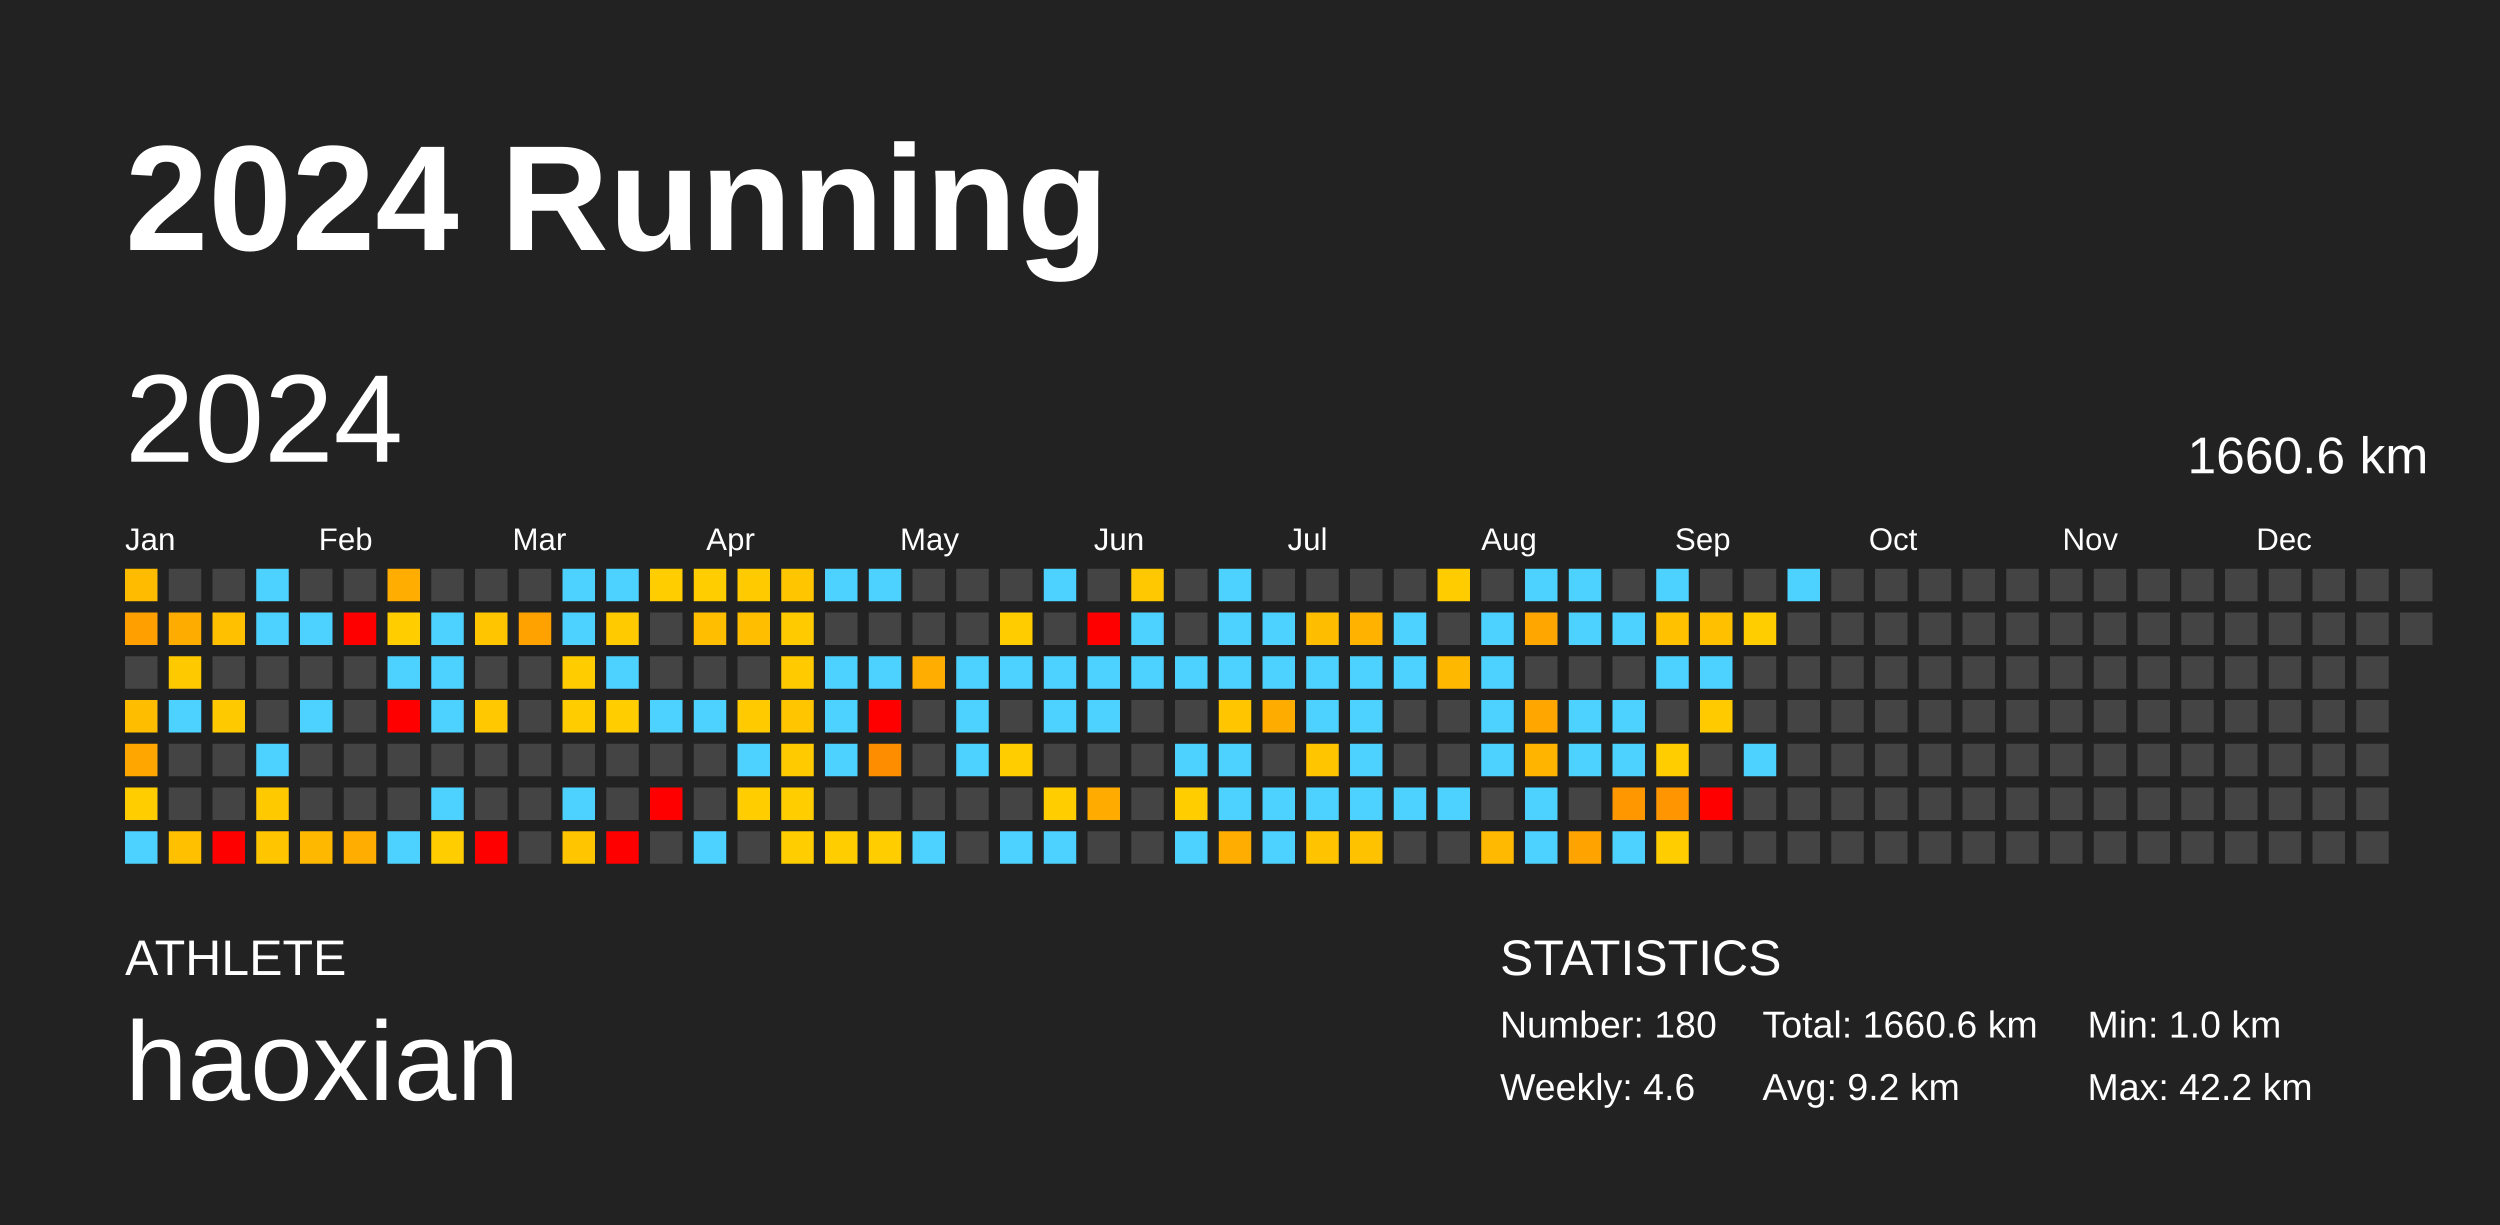
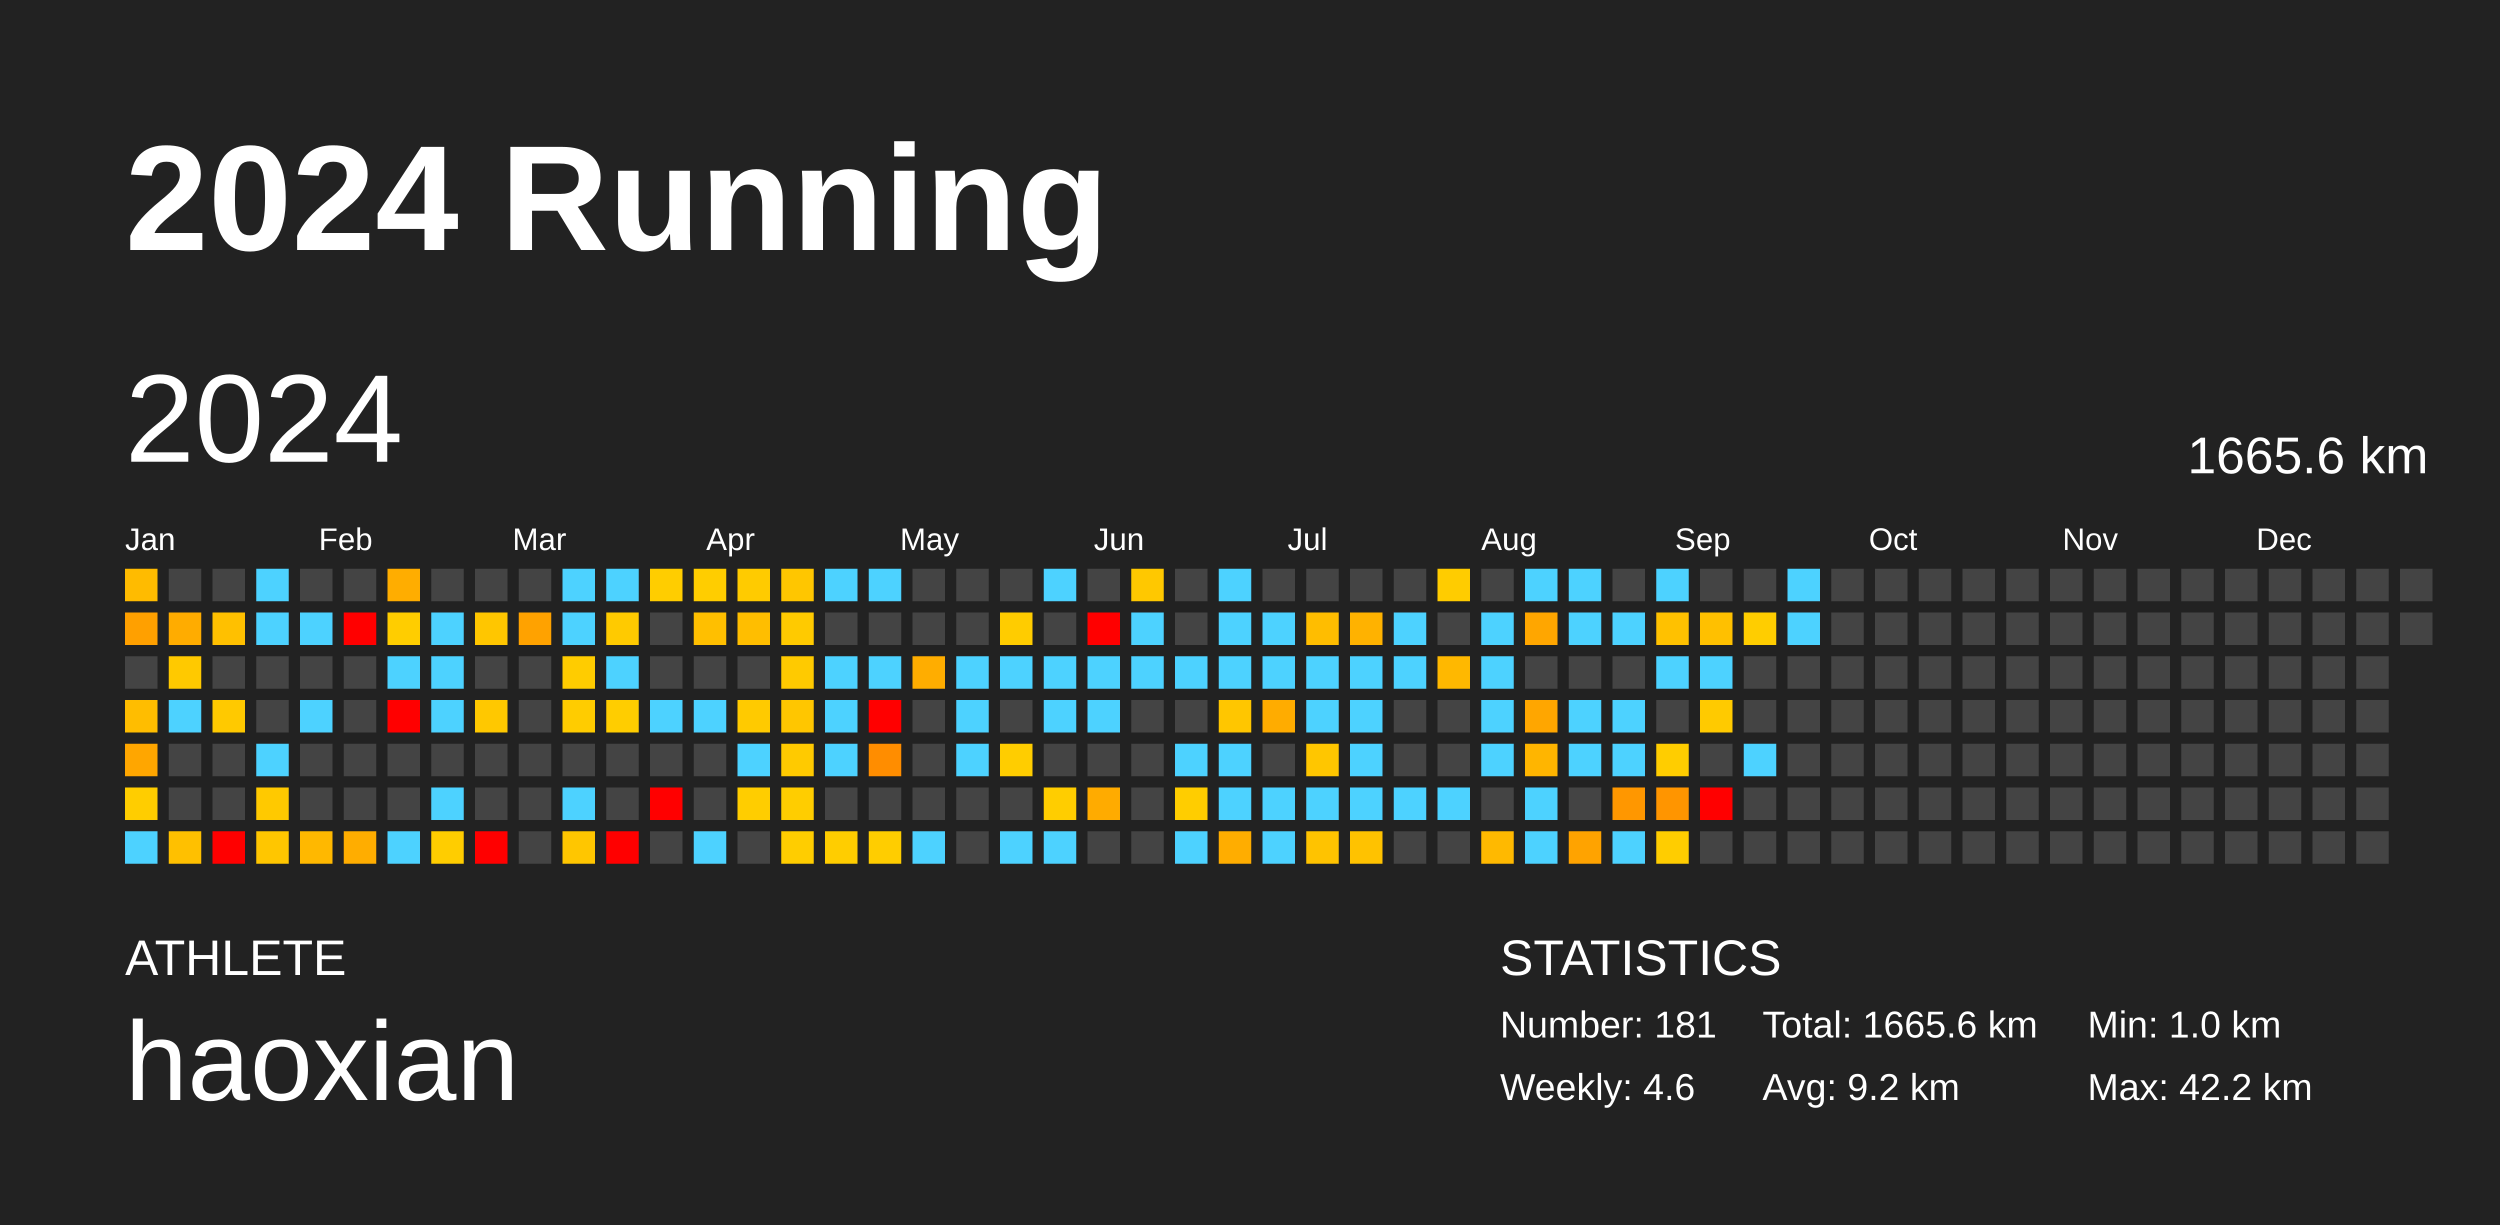
<svg xmlns="http://www.w3.org/2000/svg" baseProfile="full" height="98mm" version="1.1" viewBox="0,0,200,98" width="200mm">
  <defs />
  <rect fill="#222222" height="98" width="200" x="0" y="0" />
  <text fill="#FFFFFF" style="font-size:12px; font-family:Arial; font-weight:bold;" x="10" y="20">2024 Running</text>
  <text fill="#FFFFFF" style="font-size:4px; font-family:Arial" x="10" y="78">ATHLETE</text>
  <text fill="#FFFFFF" style="font-size:9px; font-family:Arial" x="10" y="88">haoxian</text>
  <text fill="#FFFFFF" style="font-size:4px; font-family:Arial" x="120" y="78">STATISTICS</text>
-   <text fill="#FFFFFF" style="font-size:3px; font-family:Arial" x="120" y="83">Number: 180</text>
+   <text fill="#FFFFFF" style="font-size:3px; font-family:Arial" x="120" y="83">Number: 181</text>
  <text fill="#FFFFFF" style="font-size:3px; font-family:Arial" x="120" y="88">Weekly: 4.6</text>
-   <text fill="#FFFFFF" style="font-size:3px; font-family:Arial" x="141" y="83">Total: 1660.6 km</text>
+   <text fill="#FFFFFF" style="font-size:3px; font-family:Arial" x="141" y="83">Total: 1665.6 km</text>
  <text fill="#FFFFFF" style="font-size:3px; font-family:Arial" x="141" y="88">Avg: 9.2 km</text>
  <text fill="#FFFFFF" style="font-size:3px; font-family:Arial" x="167" y="83">Min: 1.0 km</text>
  <text fill="#FFFFFF" style="font-size:3px; font-family:Arial" x="167" y="88">Max: 42.2 km</text>
  <text dominant-baseline="hanging" fill="#FFFFFF" style="font-size:10.0px; font-family:Arial;" x="10" y="30">2024</text>
-   <text dominant-baseline="hanging" fill="#FFFFFF" style="font-size:4.125px; font-family:Arial;" x="175" y="35">1660.6 km</text>
+   <text dominant-baseline="hanging" fill="#FFFFFF" style="font-size:4.125px; font-family:Arial;" x="175" y="35">1665.6 km</text>
  <text fill="#FFFFFF" style="font-size:2.5px; font-family:Arial" x="10.0" y="44">Jan</text>
  <text fill="#FFFFFF" style="font-size:2.5px; font-family:Arial" x="25.5" y="44">Feb</text>
  <text fill="#FFFFFF" style="font-size:2.5px; font-family:Arial" x="41.0" y="44">Mar</text>
  <text fill="#FFFFFF" style="font-size:2.5px; font-family:Arial" x="56.5" y="44">Apr</text>
  <text fill="#FFFFFF" style="font-size:2.5px; font-family:Arial" x="72.0" y="44">May</text>
  <text fill="#FFFFFF" style="font-size:2.5px; font-family:Arial" x="87.5" y="44">Jun</text>
  <text fill="#FFFFFF" style="font-size:2.5px; font-family:Arial" x="103.0" y="44">Jul</text>
  <text fill="#FFFFFF" style="font-size:2.5px; font-family:Arial" x="118.5" y="44">Aug</text>
  <text fill="#FFFFFF" style="font-size:2.5px; font-family:Arial" x="134.0" y="44">Sep</text>
  <text fill="#FFFFFF" style="font-size:2.5px; font-family:Arial" x="149.5" y="44">Oct</text>
  <text fill="#FFFFFF" style="font-size:2.5px; font-family:Arial" x="165.0" y="44">Nov</text>
  <text fill="#FFFFFF" style="font-size:2.5px; font-family:Arial" x="180.5" y="44">Dec</text>
  <rect fill="#ffbb00" height="2.6" width="2.6" x="10.0" y="45.5" />
  <rect fill="#ffa000" height="2.6" width="2.6" x="10.0" y="49.0" />
  <rect fill="#444444" height="2.6" width="2.6" x="10.0" y="52.5" />
  <rect fill="#ffbd00" height="2.6" width="2.6" x="10.0" y="56.0" />
  <rect fill="#ffa600" height="2.6" width="2.6" x="10.0" y="59.5" />
  <rect fill="#ffcd00" height="2.6" width="2.6" x="10.0" y="63.0" />
  <rect fill="#4dd2ff" height="2.6" width="2.6" x="10.0" y="66.5" />
  <rect fill="#444444" height="2.6" width="2.6" x="13.5" y="45.5" />
  <rect fill="#ffac00" height="2.6" width="2.6" x="13.5" y="49.0" />
  <rect fill="#ffc900" height="2.6" width="2.6" x="13.5" y="52.5" />
  <rect fill="#4dd2ff" height="2.6" width="2.6" x="13.5" y="56.0" />
  <rect fill="#444444" height="2.6" width="2.6" x="13.5" y="59.5" />
  <rect fill="#444444" height="2.6" width="2.6" x="13.5" y="63.0" />
  <rect fill="#ffc000" height="2.6" width="2.6" x="13.5" y="66.5" />
  <rect fill="#444444" height="2.6" width="2.6" x="17.0" y="45.5" />
  <rect fill="#ffc000" height="2.6" width="2.6" x="17.0" y="49.0" />
  <rect fill="#444444" height="2.6" width="2.6" x="17.0" y="52.5" />
  <rect fill="#ffc900" height="2.6" width="2.6" x="17.0" y="56.0" />
  <rect fill="#444444" height="2.6" width="2.6" x="17.0" y="59.5" />
  <rect fill="#444444" height="2.6" width="2.6" x="17.0" y="63.0" />
  <rect fill="red" height="2.6" width="2.6" x="17.0" y="66.5" />
  <rect fill="#4dd2ff" height="2.6" width="2.6" x="20.5" y="45.5" />
  <rect fill="#4dd2ff" height="2.6" width="2.6" x="20.5" y="49.0" />
  <rect fill="#444444" height="2.6" width="2.6" x="20.5" y="52.5" />
  <rect fill="#444444" height="2.6" width="2.6" x="20.5" y="56.0" />
  <rect fill="#4dd2ff" height="2.6" width="2.6" x="20.5" y="59.5" />
  <rect fill="#ffc900" height="2.6" width="2.6" x="20.5" y="63.0" />
  <rect fill="#ffc600" height="2.6" width="2.6" x="20.5" y="66.5" />
  <rect fill="#444444" height="2.6" width="2.6" x="24.0" y="45.5" />
  <rect fill="#4dd2ff" height="2.6" width="2.6" x="24.0" y="49.0" />
  <rect fill="#444444" height="2.6" width="2.6" x="24.0" y="52.5" />
  <rect fill="#4dd2ff" height="2.6" width="2.6" x="24.0" y="56.0" />
  <rect fill="#444444" height="2.6" width="2.6" x="24.0" y="59.5" />
  <rect fill="#444444" height="2.6" width="2.6" x="24.0" y="63.0" />
  <rect fill="#ffb800" height="2.6" width="2.6" x="24.0" y="66.5" />
  <rect fill="#444444" height="2.6" width="2.6" x="27.5" y="45.5" />
  <rect fill="red" height="2.6" width="2.6" x="27.5" y="49.0" />
  <rect fill="#444444" height="2.6" width="2.6" x="27.5" y="52.5" />
  <rect fill="#444444" height="2.6" width="2.6" x="27.5" y="56.0" />
  <rect fill="#444444" height="2.6" width="2.6" x="27.5" y="59.5" />
  <rect fill="#444444" height="2.6" width="2.6" x="27.5" y="63.0" />
  <rect fill="#ffad00" height="2.6" width="2.6" x="27.5" y="66.5" />
  <rect fill="#ffad00" height="2.6" width="2.6" x="31.0" y="45.5" />
  <rect fill="#ffcd00" height="2.6" width="2.6" x="31.0" y="49.0" />
  <rect fill="#4dd2ff" height="2.6" width="2.6" x="31.0" y="52.5" />
  <rect fill="red" height="2.6" width="2.6" x="31.0" y="56.0" />
  <rect fill="#444444" height="2.6" width="2.6" x="31.0" y="59.5" />
  <rect fill="#444444" height="2.6" width="2.6" x="31.0" y="63.0" />
  <rect fill="#4dd2ff" height="2.6" width="2.6" x="31.0" y="66.5" />
  <rect fill="#444444" height="2.6" width="2.6" x="34.5" y="45.5" />
  <rect fill="#4dd2ff" height="2.6" width="2.6" x="34.5" y="49.0" />
  <rect fill="#4dd2ff" height="2.6" width="2.6" x="34.5" y="52.5" />
  <rect fill="#4dd2ff" height="2.6" width="2.6" x="34.5" y="56.0" />
  <rect fill="#444444" height="2.6" width="2.6" x="34.5" y="59.5" />
  <rect fill="#4dd2ff" height="2.6" width="2.6" x="34.5" y="63.0" />
  <rect fill="#ffcd00" height="2.6" width="2.6" x="34.5" y="66.5" />
  <rect fill="#444444" height="2.6" width="2.6" x="38.0" y="45.5" />
  <rect fill="#ffc600" height="2.6" width="2.6" x="38.0" y="49.0" />
  <rect fill="#444444" height="2.6" width="2.6" x="38.0" y="52.5" />
  <rect fill="#ffc800" height="2.6" width="2.6" x="38.0" y="56.0" />
  <rect fill="#444444" height="2.6" width="2.6" x="38.0" y="59.5" />
  <rect fill="#444444" height="2.6" width="2.6" x="38.0" y="63.0" />
  <rect fill="red" height="2.6" width="2.6" x="38.0" y="66.5" />
  <rect fill="#444444" height="2.6" width="2.6" x="41.5" y="45.5" />
  <rect fill="#ffa200" height="2.6" width="2.6" x="41.5" y="49.0" />
  <rect fill="#444444" height="2.6" width="2.6" x="41.5" y="52.5" />
  <rect fill="#444444" height="2.6" width="2.6" x="41.5" y="56.0" />
  <rect fill="#444444" height="2.6" width="2.6" x="41.5" y="59.5" />
  <rect fill="#444444" height="2.6" width="2.6" x="41.5" y="63.0" />
  <rect fill="#444444" height="2.6" width="2.6" x="41.5" y="66.5" />
  <rect fill="#4dd2ff" height="2.6" width="2.6" x="45.0" y="45.5" />
  <rect fill="#4dd2ff" height="2.6" width="2.6" x="45.0" y="49.0" />
  <rect fill="#ffcc00" height="2.6" width="2.6" x="45.0" y="52.5" />
  <rect fill="#ffcc00" height="2.6" width="2.6" x="45.0" y="56.0" />
  <rect fill="#444444" height="2.6" width="2.6" x="45.0" y="59.5" />
  <rect fill="#4dd2ff" height="2.6" width="2.6" x="45.0" y="63.0" />
  <rect fill="#ffc600" height="2.6" width="2.6" x="45.0" y="66.5" />
  <rect fill="#4dd2ff" height="2.6" width="2.6" x="48.5" y="45.5" />
  <rect fill="#ffca00" height="2.6" width="2.6" x="48.5" y="49.0" />
  <rect fill="#4dd2ff" height="2.6" width="2.6" x="48.5" y="52.5" />
  <rect fill="#ffcd00" height="2.6" width="2.6" x="48.5" y="56.0" />
  <rect fill="#444444" height="2.6" width="2.6" x="48.5" y="59.5" />
  <rect fill="#444444" height="2.6" width="2.6" x="48.5" y="63.0" />
  <rect fill="red" height="2.6" width="2.6" x="48.5" y="66.5" />
  <rect fill="#ffcd00" height="2.6" width="2.6" x="52.0" y="45.5" />
  <rect fill="#444444" height="2.6" width="2.6" x="52.0" y="49.0" />
  <rect fill="#444444" height="2.6" width="2.6" x="52.0" y="52.5" />
  <rect fill="#4dd2ff" height="2.6" width="2.6" x="52.0" y="56.0" />
  <rect fill="#444444" height="2.6" width="2.6" x="52.0" y="59.5" />
  <rect fill="red" height="2.6" width="2.6" x="52.0" y="63.0" />
  <rect fill="#444444" height="2.6" width="2.6" x="52.0" y="66.5" />
  <rect fill="#ffcd00" height="2.6" width="2.6" x="55.5" y="45.5" />
  <rect fill="#ffbf00" height="2.6" width="2.6" x="55.5" y="49.0" />
  <rect fill="#444444" height="2.6" width="2.6" x="55.5" y="52.5" />
  <rect fill="#4dd2ff" height="2.6" width="2.6" x="55.5" y="56.0" />
  <rect fill="#444444" height="2.6" width="2.6" x="55.5" y="59.5" />
  <rect fill="#444444" height="2.6" width="2.6" x="55.5" y="63.0" />
  <rect fill="#4dd2ff" height="2.6" width="2.6" x="55.5" y="66.5" />
  <rect fill="#ffcb00" height="2.6" width="2.6" x="59.0" y="45.5" />
  <rect fill="#ffbe00" height="2.6" width="2.6" x="59.0" y="49.0" />
  <rect fill="#444444" height="2.6" width="2.6" x="59.0" y="52.5" />
  <rect fill="#ffca00" height="2.6" width="2.6" x="59.0" y="56.0" />
  <rect fill="#4dd2ff" height="2.6" width="2.6" x="59.0" y="59.5" />
  <rect fill="#ffcd00" height="2.6" width="2.6" x="59.0" y="63.0" />
  <rect fill="#444444" height="2.6" width="2.6" x="59.0" y="66.5" />
  <rect fill="#ffc600" height="2.6" width="2.6" x="62.5" y="45.5" />
  <rect fill="#ffca00" height="2.6" width="2.6" x="62.5" y="49.0" />
  <rect fill="#ffca00" height="2.6" width="2.6" x="62.5" y="52.5" />
  <rect fill="#ffc600" height="2.6" width="2.6" x="62.5" y="56.0" />
  <rect fill="#ffca00" height="2.6" width="2.6" x="62.5" y="59.5" />
  <rect fill="#ffcd00" height="2.6" width="2.6" x="62.5" y="63.0" />
  <rect fill="#ffcd00" height="2.6" width="2.6" x="62.5" y="66.5" />
  <rect fill="#4dd2ff" height="2.6" width="2.6" x="66.0" y="45.5" />
  <rect fill="#444444" height="2.6" width="2.6" x="66.0" y="49.0" />
  <rect fill="#4dd2ff" height="2.6" width="2.6" x="66.0" y="52.5" />
  <rect fill="#4dd2ff" height="2.6" width="2.6" x="66.0" y="56.0" />
  <rect fill="#4dd2ff" height="2.6" width="2.6" x="66.0" y="59.5" />
  <rect fill="#444444" height="2.6" width="2.6" x="66.0" y="63.0" />
  <rect fill="#ffcd00" height="2.6" width="2.6" x="66.0" y="66.5" />
  <rect fill="#4dd2ff" height="2.6" width="2.6" x="69.5" y="45.5" />
  <rect fill="#444444" height="2.6" width="2.6" x="69.5" y="49.0" />
  <rect fill="#4dd2ff" height="2.6" width="2.6" x="69.5" y="52.5" />
  <rect fill="red" height="2.6" width="2.6" x="69.5" y="56.0" />
  <rect fill="#ff8d00" height="2.6" width="2.6" x="69.5" y="59.5" />
  <rect fill="#444444" height="2.6" width="2.6" x="69.5" y="63.0" />
  <rect fill="#ffcd00" height="2.6" width="2.6" x="69.5" y="66.5" />
  <rect fill="#444444" height="2.6" width="2.6" x="73.0" y="45.5" />
  <rect fill="#444444" height="2.6" width="2.6" x="73.0" y="49.0" />
  <rect fill="#ffad00" height="2.6" width="2.6" x="73.0" y="52.5" />
  <rect fill="#444444" height="2.6" width="2.6" x="73.0" y="56.0" />
  <rect fill="#444444" height="2.6" width="2.6" x="73.0" y="59.5" />
  <rect fill="#444444" height="2.6" width="2.6" x="73.0" y="63.0" />
  <rect fill="#4dd2ff" height="2.6" width="2.6" x="73.0" y="66.5" />
  <rect fill="#444444" height="2.6" width="2.6" x="76.5" y="45.5" />
  <rect fill="#444444" height="2.6" width="2.6" x="76.5" y="49.0" />
  <rect fill="#4dd2ff" height="2.6" width="2.6" x="76.5" y="52.5" />
  <rect fill="#4dd2ff" height="2.6" width="2.6" x="76.5" y="56.0" />
  <rect fill="#4dd2ff" height="2.6" width="2.6" x="76.5" y="59.5" />
  <rect fill="#444444" height="2.6" width="2.6" x="76.5" y="63.0" />
  <rect fill="#444444" height="2.6" width="2.6" x="76.5" y="66.5" />
  <rect fill="#444444" height="2.6" width="2.6" x="80.0" y="45.5" />
  <rect fill="#ffcc00" height="2.6" width="2.6" x="80.0" y="49.0" />
  <rect fill="#4dd2ff" height="2.6" width="2.6" x="80.0" y="52.5" />
  <rect fill="#444444" height="2.6" width="2.6" x="80.0" y="56.0" />
  <rect fill="#ffcd00" height="2.6" width="2.6" x="80.0" y="59.5" />
  <rect fill="#444444" height="2.6" width="2.6" x="80.0" y="63.0" />
  <rect fill="#4dd2ff" height="2.6" width="2.6" x="80.0" y="66.5" />
  <rect fill="#4dd2ff" height="2.6" width="2.6" x="83.5" y="45.5" />
  <rect fill="#444444" height="2.6" width="2.6" x="83.5" y="49.0" />
  <rect fill="#4dd2ff" height="2.6" width="2.6" x="83.5" y="52.5" />
  <rect fill="#4dd2ff" height="2.6" width="2.6" x="83.5" y="56.0" />
  <rect fill="#444444" height="2.6" width="2.6" x="83.5" y="59.5" />
  <rect fill="#ffcd00" height="2.6" width="2.6" x="83.5" y="63.0" />
  <rect fill="#4dd2ff" height="2.6" width="2.6" x="83.5" y="66.5" />
  <rect fill="#444444" height="2.6" width="2.6" x="87.0" y="45.5" />
  <rect fill="red" height="2.6" width="2.6" x="87.0" y="49.0" />
  <rect fill="#4dd2ff" height="2.6" width="2.6" x="87.0" y="52.5" />
  <rect fill="#4dd2ff" height="2.6" width="2.6" x="87.0" y="56.0" />
  <rect fill="#444444" height="2.6" width="2.6" x="87.0" y="59.5" />
  <rect fill="#ffab00" height="2.6" width="2.6" x="87.0" y="63.0" />
  <rect fill="#444444" height="2.6" width="2.6" x="87.0" y="66.5" />
  <rect fill="#ffc800" height="2.6" width="2.6" x="90.5" y="45.5" />
  <rect fill="#4dd2ff" height="2.6" width="2.6" x="90.5" y="49.0" />
  <rect fill="#4dd2ff" height="2.6" width="2.6" x="90.5" y="52.5" />
  <rect fill="#444444" height="2.6" width="2.6" x="90.5" y="56.0" />
  <rect fill="#444444" height="2.6" width="2.6" x="90.5" y="59.5" />
  <rect fill="#444444" height="2.6" width="2.6" x="90.5" y="63.0" />
  <rect fill="#444444" height="2.6" width="2.6" x="90.5" y="66.5" />
  <rect fill="#444444" height="2.6" width="2.6" x="94.0" y="45.5" />
  <rect fill="#444444" height="2.6" width="2.6" x="94.0" y="49.0" />
  <rect fill="#4dd2ff" height="2.6" width="2.6" x="94.0" y="52.5" />
  <rect fill="#444444" height="2.6" width="2.6" x="94.0" y="56.0" />
  <rect fill="#4dd2ff" height="2.6" width="2.6" x="94.0" y="59.5" />
  <rect fill="#ffcd00" height="2.6" width="2.6" x="94.0" y="63.0" />
  <rect fill="#4dd2ff" height="2.6" width="2.6" x="94.0" y="66.5" />
  <rect fill="#4dd2ff" height="2.6" width="2.6" x="97.5" y="45.5" />
  <rect fill="#4dd2ff" height="2.6" width="2.6" x="97.5" y="49.0" />
  <rect fill="#4dd2ff" height="2.6" width="2.6" x="97.5" y="52.5" />
  <rect fill="#ffc600" height="2.6" width="2.6" x="97.5" y="56.0" />
  <rect fill="#4dd2ff" height="2.6" width="2.6" x="97.5" y="59.5" />
  <rect fill="#4dd2ff" height="2.6" width="2.6" x="97.5" y="63.0" />
  <rect fill="#ffad00" height="2.6" width="2.6" x="97.5" y="66.5" />
  <rect fill="#444444" height="2.6" width="2.6" x="101.0" y="45.5" />
  <rect fill="#4dd2ff" height="2.6" width="2.6" x="101.0" y="49.0" />
  <rect fill="#4dd2ff" height="2.6" width="2.6" x="101.0" y="52.5" />
  <rect fill="#ffac00" height="2.6" width="2.6" x="101.0" y="56.0" />
  <rect fill="#444444" height="2.6" width="2.6" x="101.0" y="59.5" />
  <rect fill="#4dd2ff" height="2.6" width="2.6" x="101.0" y="63.0" />
  <rect fill="#4dd2ff" height="2.6" width="2.6" x="101.0" y="66.5" />
  <rect fill="#444444" height="2.6" width="2.6" x="104.5" y="45.5" />
  <rect fill="#ffbd00" height="2.6" width="2.6" x="104.5" y="49.0" />
  <rect fill="#4dd2ff" height="2.6" width="2.6" x="104.5" y="52.5" />
  <rect fill="#4dd2ff" height="2.6" width="2.6" x="104.5" y="56.0" />
  <rect fill="#ffc600" height="2.6" width="2.6" x="104.5" y="59.5" />
  <rect fill="#4dd2ff" height="2.6" width="2.6" x="104.5" y="63.0" />
  <rect fill="#ffc300" height="2.6" width="2.6" x="104.5" y="66.5" />
  <rect fill="#444444" height="2.6" width="2.6" x="108.0" y="45.5" />
  <rect fill="#ffb200" height="2.6" width="2.6" x="108.0" y="49.0" />
  <rect fill="#4dd2ff" height="2.6" width="2.6" x="108.0" y="52.5" />
  <rect fill="#4dd2ff" height="2.6" width="2.6" x="108.0" y="56.0" />
  <rect fill="#4dd2ff" height="2.6" width="2.6" x="108.0" y="59.5" />
  <rect fill="#4dd2ff" height="2.6" width="2.6" x="108.0" y="63.0" />
  <rect fill="#ffc200" height="2.6" width="2.6" x="108.0" y="66.5" />
  <rect fill="#444444" height="2.6" width="2.6" x="111.5" y="45.5" />
  <rect fill="#4dd2ff" height="2.6" width="2.6" x="111.5" y="49.0" />
  <rect fill="#4dd2ff" height="2.6" width="2.6" x="111.5" y="52.5" />
  <rect fill="#444444" height="2.6" width="2.6" x="111.5" y="56.0" />
  <rect fill="#444444" height="2.6" width="2.6" x="111.5" y="59.5" />
  <rect fill="#4dd2ff" height="2.6" width="2.6" x="111.5" y="63.0" />
  <rect fill="#444444" height="2.6" width="2.6" x="111.5" y="66.5" />
  <rect fill="#ffcc00" height="2.6" width="2.6" x="115.0" y="45.5" />
  <rect fill="#444444" height="2.6" width="2.6" x="115.0" y="49.0" />
  <rect fill="#ffb800" height="2.6" width="2.6" x="115.0" y="52.5" />
  <rect fill="#444444" height="2.6" width="2.6" x="115.0" y="56.0" />
  <rect fill="#444444" height="2.6" width="2.6" x="115.0" y="59.5" />
  <rect fill="#4dd2ff" height="2.6" width="2.6" x="115.0" y="63.0" />
  <rect fill="#444444" height="2.6" width="2.6" x="115.0" y="66.5" />
  <rect fill="#444444" height="2.6" width="2.6" x="118.5" y="45.5" />
  <rect fill="#4dd2ff" height="2.6" width="2.6" x="118.5" y="49.0" />
  <rect fill="#4dd2ff" height="2.6" width="2.6" x="118.5" y="52.5" />
  <rect fill="#4dd2ff" height="2.6" width="2.6" x="118.5" y="56.0" />
  <rect fill="#4dd2ff" height="2.6" width="2.6" x="118.5" y="59.5" />
  <rect fill="#444444" height="2.6" width="2.6" x="118.5" y="63.0" />
  <rect fill="#ffb900" height="2.6" width="2.6" x="118.5" y="66.5" />
  <rect fill="#4dd2ff" height="2.6" width="2.6" x="122.0" y="45.5" />
  <rect fill="#ffa600" height="2.6" width="2.6" x="122.0" y="49.0" />
  <rect fill="#444444" height="2.6" width="2.6" x="122.0" y="52.5" />
  <rect fill="#ffa600" height="2.6" width="2.6" x="122.0" y="56.0" />
  <rect fill="#ffb500" height="2.6" width="2.6" x="122.0" y="59.5" />
  <rect fill="#4dd2ff" height="2.6" width="2.6" x="122.0" y="63.0" />
  <rect fill="#4dd2ff" height="2.6" width="2.6" x="122.0" y="66.5" />
  <rect fill="#4dd2ff" height="2.6" width="2.6" x="125.5" y="45.5" />
  <rect fill="#4dd2ff" height="2.6" width="2.6" x="125.5" y="49.0" />
  <rect fill="#444444" height="2.6" width="2.6" x="125.5" y="52.5" />
  <rect fill="#4dd2ff" height="2.6" width="2.6" x="125.5" y="56.0" />
  <rect fill="#4dd2ff" height="2.6" width="2.6" x="125.5" y="59.5" />
  <rect fill="#444444" height="2.6" width="2.6" x="125.5" y="63.0" />
  <rect fill="#ffa300" height="2.6" width="2.6" x="125.5" y="66.5" />
  <rect fill="#444444" height="2.6" width="2.6" x="129.0" y="45.5" />
  <rect fill="#4dd2ff" height="2.6" width="2.6" x="129.0" y="49.0" />
  <rect fill="#444444" height="2.6" width="2.6" x="129.0" y="52.5" />
  <rect fill="#4dd2ff" height="2.6" width="2.6" x="129.0" y="56.0" />
  <rect fill="#4dd2ff" height="2.6" width="2.6" x="129.0" y="59.5" />
  <rect fill="#ff9700" height="2.6" width="2.6" x="129.0" y="63.0" />
  <rect fill="#4dd2ff" height="2.6" width="2.6" x="129.0" y="66.5" />
  <rect fill="#4dd2ff" height="2.6" width="2.6" x="132.5" y="45.5" />
  <rect fill="#ffc100" height="2.6" width="2.6" x="132.5" y="49.0" />
  <rect fill="#4dd2ff" height="2.6" width="2.6" x="132.5" y="52.5" />
  <rect fill="#444444" height="2.6" width="2.6" x="132.5" y="56.0" />
  <rect fill="#ffcd00" height="2.6" width="2.6" x="132.5" y="59.5" />
  <rect fill="#ff9500" height="2.6" width="2.6" x="132.5" y="63.0" />
  <rect fill="#ffcd00" height="2.6" width="2.6" x="132.5" y="66.5" />
  <rect fill="#444444" height="2.6" width="2.6" x="136.0" y="45.5" />
  <rect fill="#ffc000" height="2.6" width="2.6" x="136.0" y="49.0" />
  <rect fill="#4dd2ff" height="2.6" width="2.6" x="136.0" y="52.5" />
  <rect fill="#ffca00" height="2.6" width="2.6" x="136.0" y="56.0" />
  <rect fill="#444444" height="2.6" width="2.6" x="136.0" y="59.5" />
  <rect fill="red" height="2.6" width="2.6" x="136.0" y="63.0" />
  <rect fill="#444444" height="2.6" width="2.6" x="136.0" y="66.5" />
  <rect fill="#444444" height="2.6" width="2.6" x="139.5" y="45.5" />
  <rect fill="#ffcd00" height="2.6" width="2.6" x="139.5" y="49.0" />
  <rect fill="#444444" height="2.6" width="2.6" x="139.5" y="52.5" />
  <rect fill="#444444" height="2.6" width="2.6" x="139.5" y="56.0" />
  <rect fill="#4dd2ff" height="2.6" width="2.6" x="139.5" y="59.5" />
  <rect fill="#444444" height="2.6" width="2.6" x="139.5" y="63.0" />
  <rect fill="#444444" height="2.6" width="2.6" x="139.5" y="66.5" />
  <rect fill="#4dd2ff" height="2.6" width="2.6" x="143.0" y="45.5" />
-   <rect fill="#444444" height="2.6" width="2.6" x="143.0" y="49.0" />
+   <rect fill="#4dd2ff" height="2.6" width="2.6" x="143.0" y="49.0" />
  <rect fill="#444444" height="2.6" width="2.6" x="143.0" y="52.5" />
  <rect fill="#444444" height="2.6" width="2.6" x="143.0" y="56.0" />
  <rect fill="#444444" height="2.6" width="2.6" x="143.0" y="59.5" />
  <rect fill="#444444" height="2.6" width="2.6" x="143.0" y="63.0" />
  <rect fill="#444444" height="2.6" width="2.6" x="143.0" y="66.5" />
  <rect fill="#444444" height="2.6" width="2.6" x="146.5" y="45.5" />
  <rect fill="#444444" height="2.6" width="2.6" x="146.5" y="49.0" />
  <rect fill="#444444" height="2.6" width="2.6" x="146.5" y="52.5" />
  <rect fill="#444444" height="2.6" width="2.6" x="146.5" y="56.0" />
  <rect fill="#444444" height="2.6" width="2.6" x="146.5" y="59.5" />
  <rect fill="#444444" height="2.6" width="2.6" x="146.5" y="63.0" />
  <rect fill="#444444" height="2.6" width="2.6" x="146.5" y="66.5" />
  <rect fill="#444444" height="2.6" width="2.6" x="150.0" y="45.5" />
  <rect fill="#444444" height="2.6" width="2.6" x="150.0" y="49.0" />
  <rect fill="#444444" height="2.6" width="2.6" x="150.0" y="52.5" />
  <rect fill="#444444" height="2.6" width="2.6" x="150.0" y="56.0" />
  <rect fill="#444444" height="2.6" width="2.6" x="150.0" y="59.5" />
  <rect fill="#444444" height="2.6" width="2.6" x="150.0" y="63.0" />
  <rect fill="#444444" height="2.6" width="2.6" x="150.0" y="66.5" />
  <rect fill="#444444" height="2.6" width="2.6" x="153.5" y="45.5" />
  <rect fill="#444444" height="2.6" width="2.6" x="153.5" y="49.0" />
  <rect fill="#444444" height="2.6" width="2.6" x="153.5" y="52.5" />
  <rect fill="#444444" height="2.6" width="2.6" x="153.5" y="56.0" />
  <rect fill="#444444" height="2.6" width="2.6" x="153.5" y="59.5" />
  <rect fill="#444444" height="2.6" width="2.6" x="153.5" y="63.0" />
  <rect fill="#444444" height="2.6" width="2.6" x="153.5" y="66.5" />
  <rect fill="#444444" height="2.6" width="2.6" x="157.0" y="45.5" />
  <rect fill="#444444" height="2.6" width="2.6" x="157.0" y="49.0" />
  <rect fill="#444444" height="2.6" width="2.6" x="157.0" y="52.5" />
  <rect fill="#444444" height="2.6" width="2.6" x="157.0" y="56.0" />
  <rect fill="#444444" height="2.6" width="2.6" x="157.0" y="59.5" />
  <rect fill="#444444" height="2.6" width="2.6" x="157.0" y="63.0" />
  <rect fill="#444444" height="2.6" width="2.6" x="157.0" y="66.5" />
  <rect fill="#444444" height="2.6" width="2.6" x="160.5" y="45.5" />
  <rect fill="#444444" height="2.6" width="2.6" x="160.5" y="49.0" />
  <rect fill="#444444" height="2.6" width="2.6" x="160.5" y="52.5" />
  <rect fill="#444444" height="2.6" width="2.6" x="160.5" y="56.0" />
  <rect fill="#444444" height="2.6" width="2.6" x="160.5" y="59.5" />
  <rect fill="#444444" height="2.6" width="2.6" x="160.5" y="63.0" />
  <rect fill="#444444" height="2.6" width="2.6" x="160.5" y="66.5" />
  <rect fill="#444444" height="2.6" width="2.6" x="164.0" y="45.5" />
  <rect fill="#444444" height="2.6" width="2.6" x="164.0" y="49.0" />
  <rect fill="#444444" height="2.6" width="2.6" x="164.0" y="52.5" />
  <rect fill="#444444" height="2.6" width="2.6" x="164.0" y="56.0" />
  <rect fill="#444444" height="2.6" width="2.6" x="164.0" y="59.5" />
  <rect fill="#444444" height="2.6" width="2.6" x="164.0" y="63.0" />
  <rect fill="#444444" height="2.6" width="2.6" x="164.0" y="66.5" />
  <rect fill="#444444" height="2.6" width="2.6" x="167.5" y="45.5" />
  <rect fill="#444444" height="2.6" width="2.6" x="167.5" y="49.0" />
  <rect fill="#444444" height="2.6" width="2.6" x="167.5" y="52.5" />
  <rect fill="#444444" height="2.6" width="2.6" x="167.5" y="56.0" />
  <rect fill="#444444" height="2.6" width="2.6" x="167.5" y="59.5" />
  <rect fill="#444444" height="2.6" width="2.6" x="167.5" y="63.0" />
  <rect fill="#444444" height="2.6" width="2.6" x="167.5" y="66.5" />
  <rect fill="#444444" height="2.6" width="2.6" x="171.0" y="45.5" />
  <rect fill="#444444" height="2.6" width="2.6" x="171.0" y="49.0" />
  <rect fill="#444444" height="2.6" width="2.6" x="171.0" y="52.5" />
  <rect fill="#444444" height="2.6" width="2.6" x="171.0" y="56.0" />
  <rect fill="#444444" height="2.6" width="2.6" x="171.0" y="59.5" />
  <rect fill="#444444" height="2.6" width="2.6" x="171.0" y="63.0" />
  <rect fill="#444444" height="2.6" width="2.6" x="171.0" y="66.5" />
  <rect fill="#444444" height="2.6" width="2.6" x="174.5" y="45.5" />
  <rect fill="#444444" height="2.6" width="2.6" x="174.5" y="49.0" />
  <rect fill="#444444" height="2.6" width="2.6" x="174.5" y="52.5" />
  <rect fill="#444444" height="2.6" width="2.6" x="174.5" y="56.0" />
  <rect fill="#444444" height="2.6" width="2.6" x="174.5" y="59.5" />
  <rect fill="#444444" height="2.6" width="2.6" x="174.5" y="63.0" />
  <rect fill="#444444" height="2.6" width="2.6" x="174.5" y="66.5" />
  <rect fill="#444444" height="2.6" width="2.6" x="178.0" y="45.5" />
  <rect fill="#444444" height="2.6" width="2.6" x="178.0" y="49.0" />
  <rect fill="#444444" height="2.6" width="2.6" x="178.0" y="52.5" />
  <rect fill="#444444" height="2.6" width="2.6" x="178.0" y="56.0" />
  <rect fill="#444444" height="2.6" width="2.6" x="178.0" y="59.5" />
  <rect fill="#444444" height="2.6" width="2.6" x="178.0" y="63.0" />
  <rect fill="#444444" height="2.6" width="2.6" x="178.0" y="66.5" />
  <rect fill="#444444" height="2.6" width="2.6" x="181.5" y="45.5" />
  <rect fill="#444444" height="2.6" width="2.6" x="181.5" y="49.0" />
  <rect fill="#444444" height="2.6" width="2.6" x="181.5" y="52.5" />
  <rect fill="#444444" height="2.6" width="2.6" x="181.5" y="56.0" />
  <rect fill="#444444" height="2.6" width="2.6" x="181.5" y="59.5" />
  <rect fill="#444444" height="2.6" width="2.6" x="181.5" y="63.0" />
  <rect fill="#444444" height="2.6" width="2.6" x="181.5" y="66.5" />
  <rect fill="#444444" height="2.6" width="2.6" x="185.0" y="45.5" />
  <rect fill="#444444" height="2.6" width="2.6" x="185.0" y="49.0" />
  <rect fill="#444444" height="2.6" width="2.6" x="185.0" y="52.5" />
  <rect fill="#444444" height="2.6" width="2.6" x="185.0" y="56.0" />
  <rect fill="#444444" height="2.6" width="2.6" x="185.0" y="59.5" />
  <rect fill="#444444" height="2.6" width="2.6" x="185.0" y="63.0" />
  <rect fill="#444444" height="2.6" width="2.6" x="185.0" y="66.5" />
  <rect fill="#444444" height="2.6" width="2.6" x="188.5" y="45.5" />
  <rect fill="#444444" height="2.6" width="2.6" x="188.5" y="49.0" />
  <rect fill="#444444" height="2.6" width="2.6" x="188.5" y="52.5" />
  <rect fill="#444444" height="2.6" width="2.6" x="188.5" y="56.0" />
  <rect fill="#444444" height="2.6" width="2.6" x="188.5" y="59.5" />
  <rect fill="#444444" height="2.6" width="2.6" x="188.5" y="63.0" />
  <rect fill="#444444" height="2.6" width="2.6" x="188.5" y="66.5" />
  <rect fill="#444444" height="2.6" width="2.6" x="192.0" y="45.5" />
  <rect fill="#444444" height="2.6" width="2.6" x="192.0" y="49.0" />
</svg>
